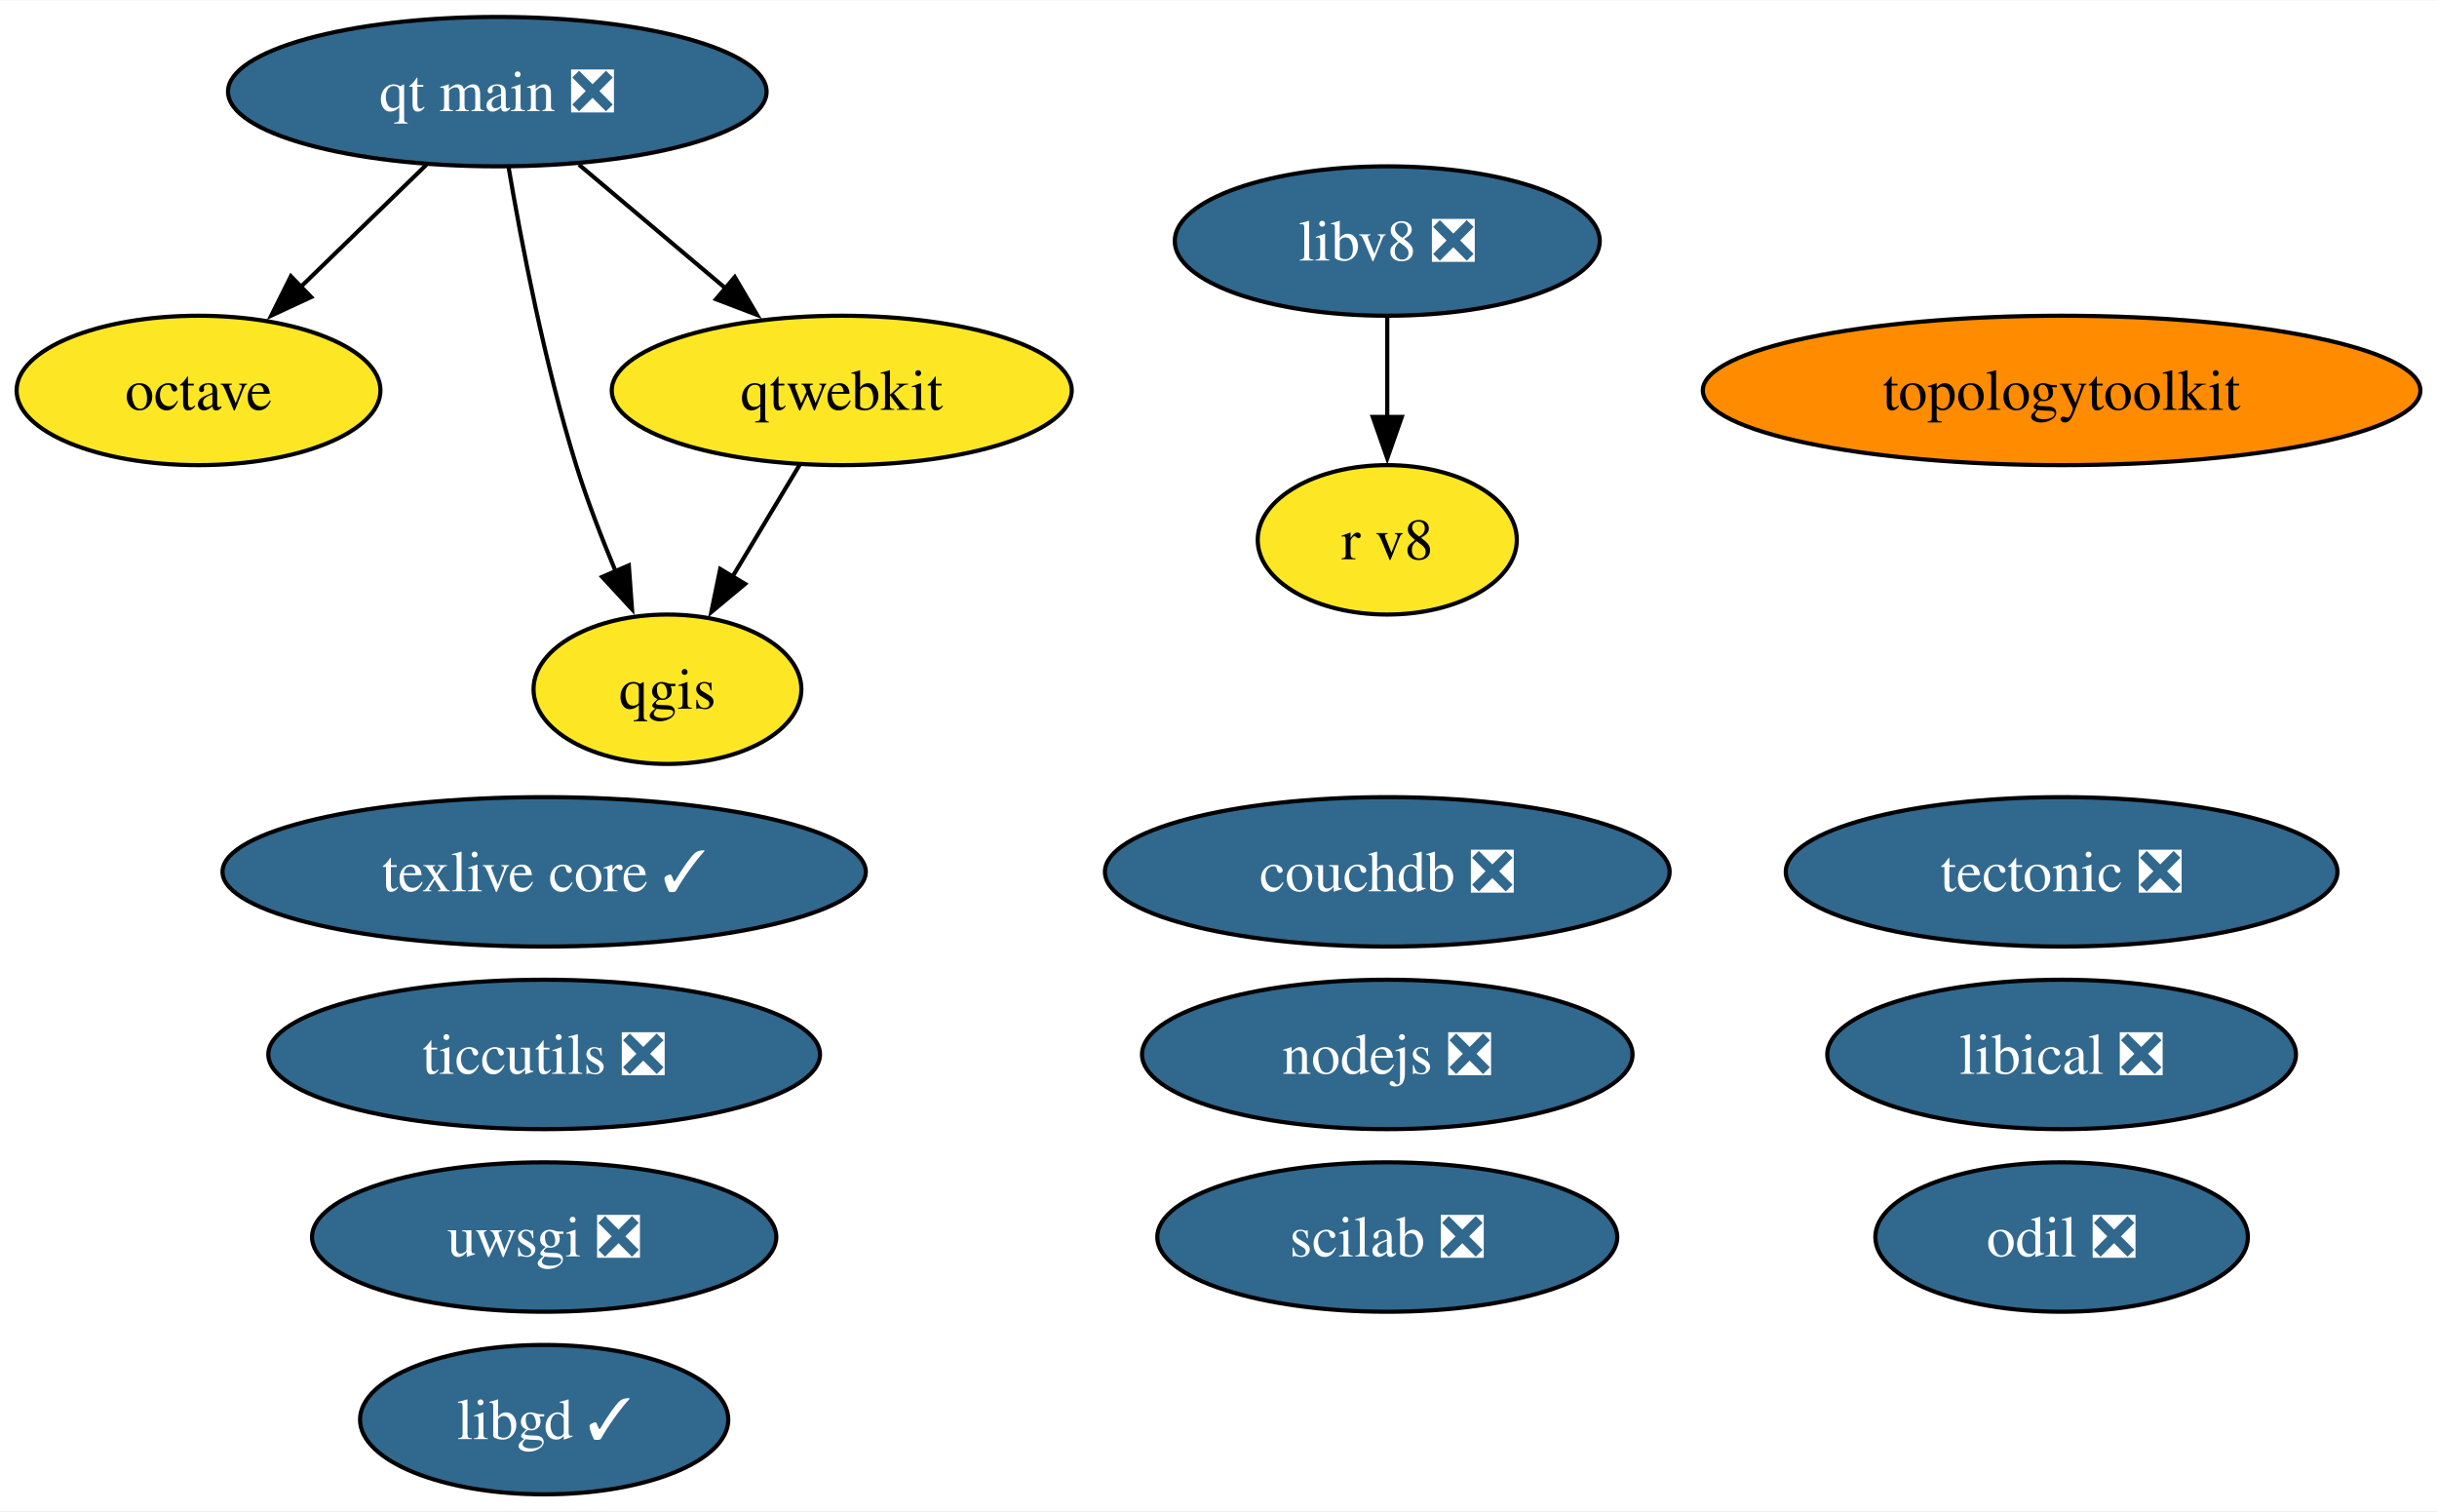
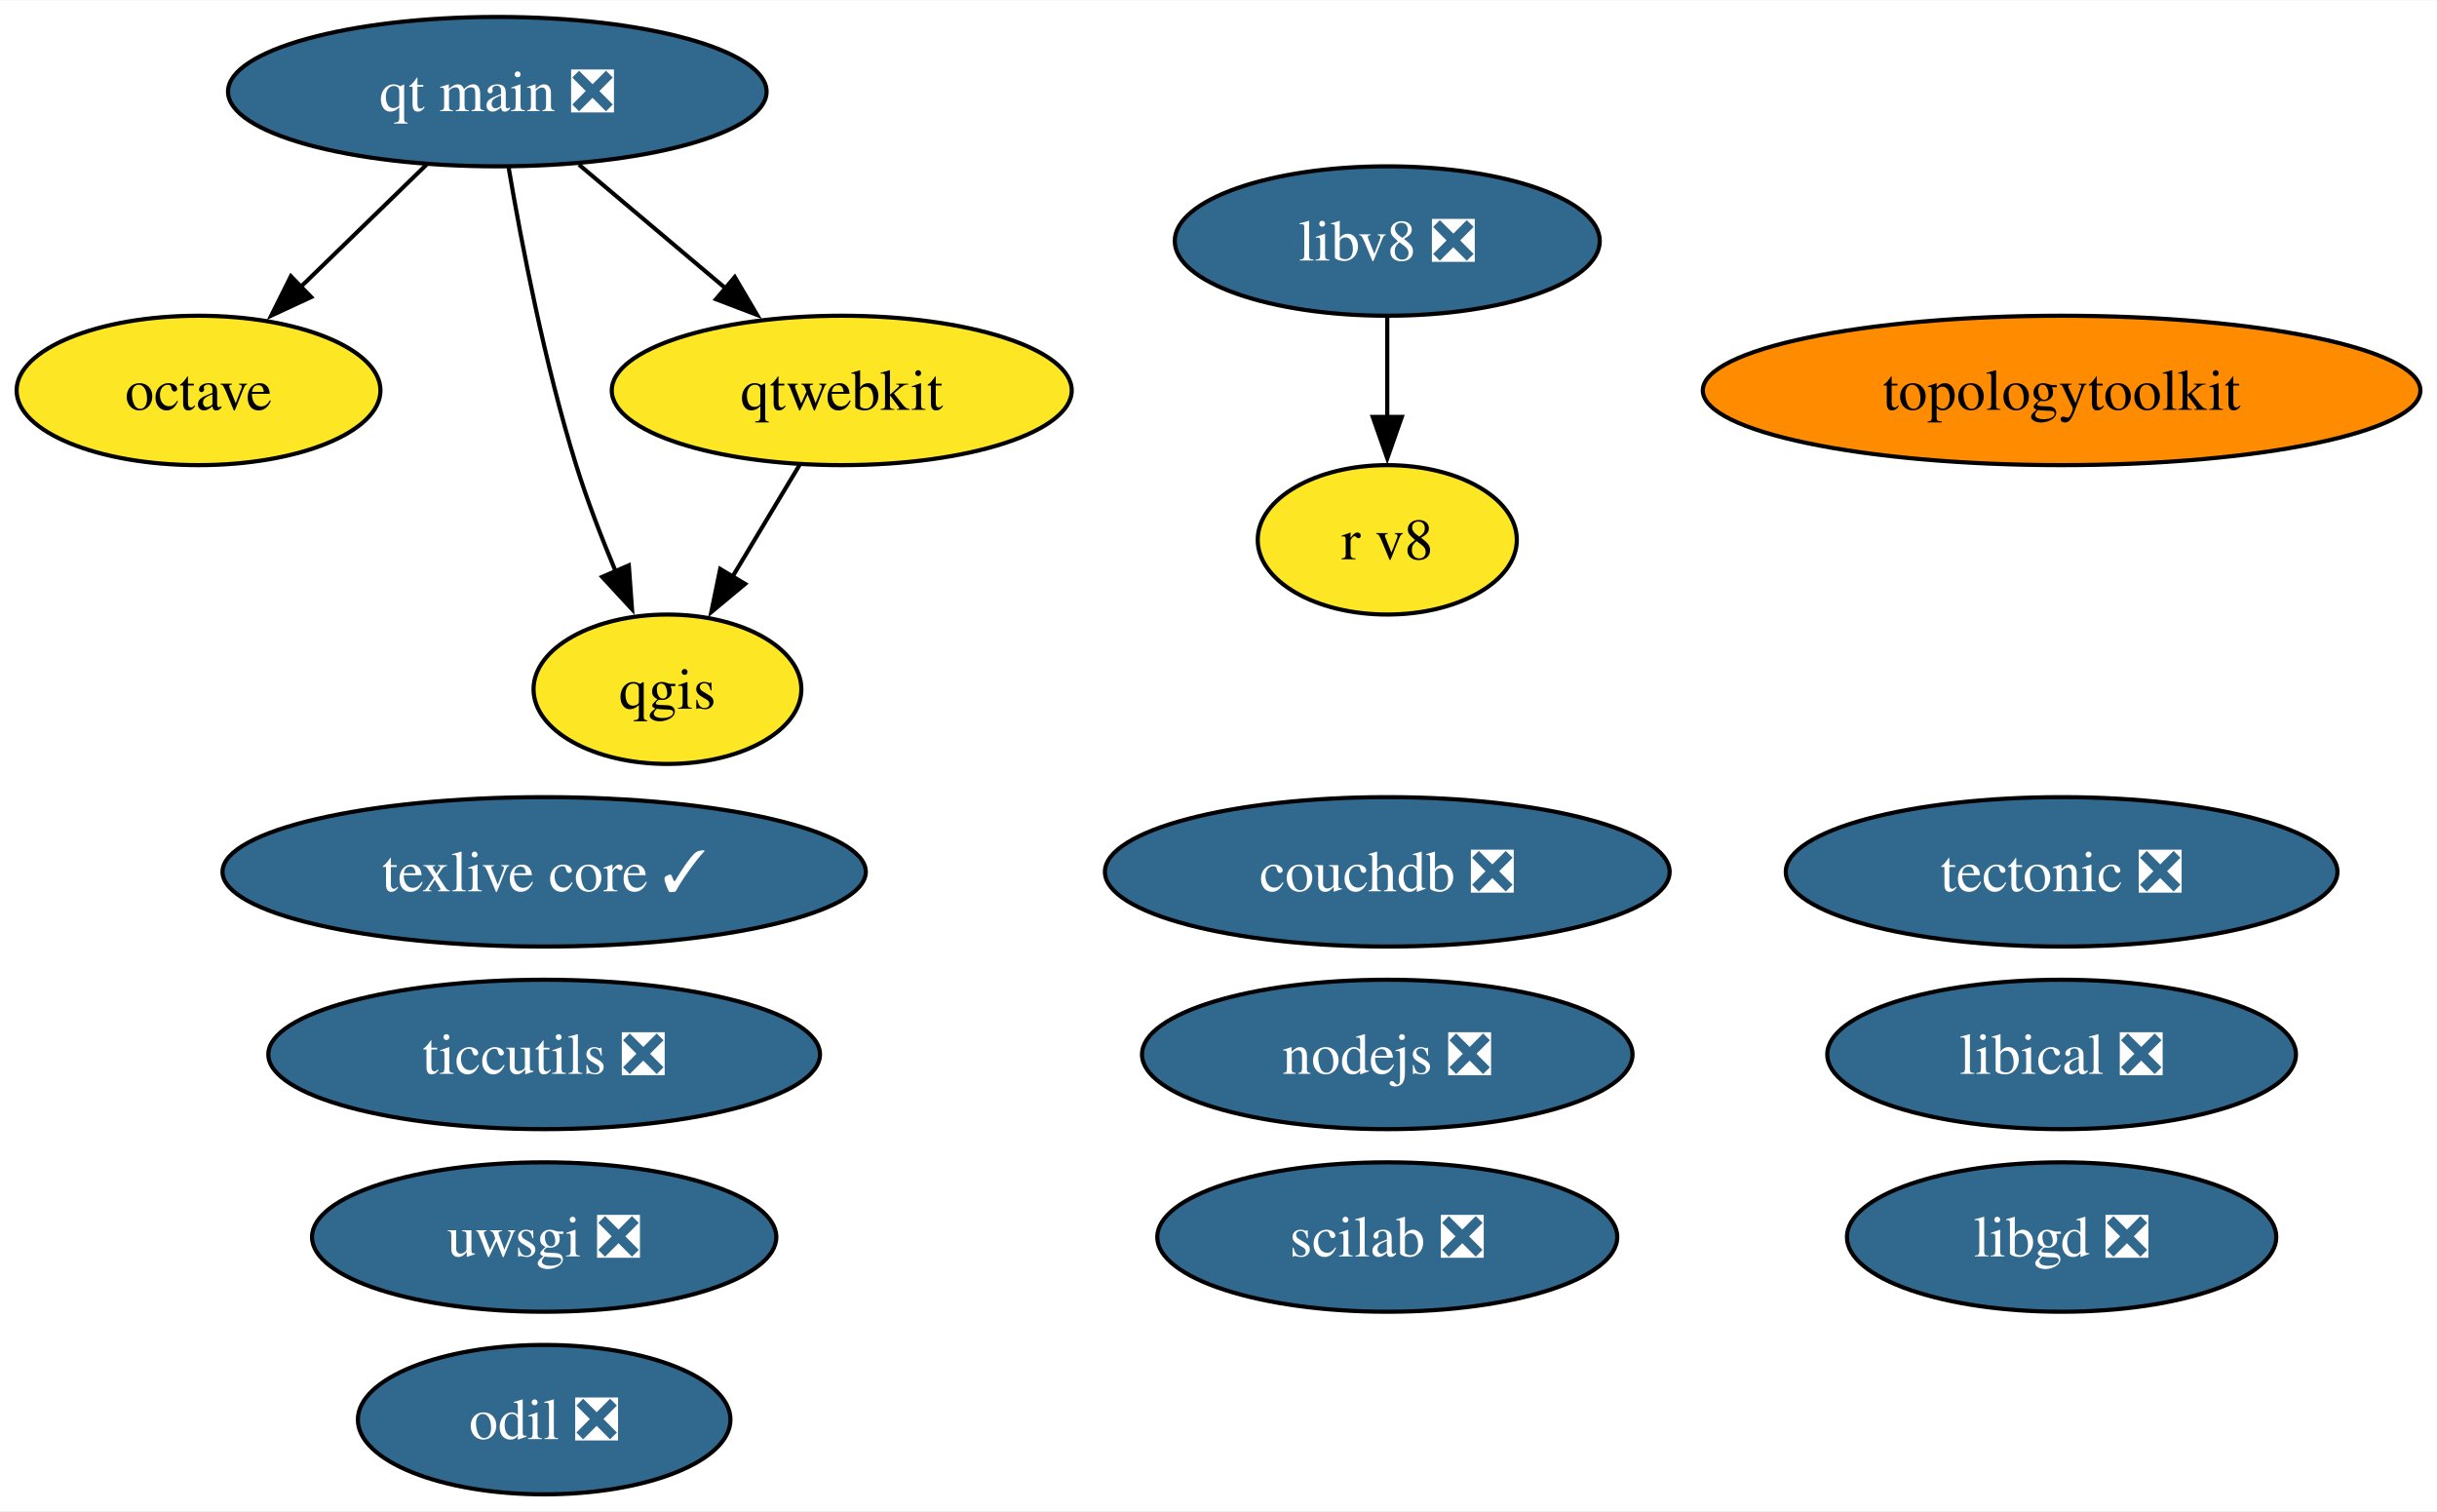
<svg xmlns="http://www.w3.org/2000/svg" xmlns:xlink="http://www.w3.org/1999/xlink" width="587pt" height="364pt" viewBox="0.00 0.00 587.26 364.00">
  <g id="graph0" class="graph" transform="scale(1 1) rotate(0) translate(4 360)">
    <polygon fill="white" stroke="none" points="-4,4 -4,-360 583.26,-360 583.26,4 -4,4" />
    <g id="node1" class="node">
      <g id="a_node1">
-         <a xlink:href="https://github.com/conda-forge/libgd-feedstock/pull/54" xlink:title="libgd ✓">
-           <ellipse fill="#31688e" stroke="black" cx="127.13" cy="-18" rx="44.37" ry="18" />
-           <text text-anchor="middle" x="127.13" y="-13.32" font-family="Times,serif" font-size="14.00" fill="white">libgd ✓</text>
+         <a xlink:href="https://github.com/conda-forge/libgd-feedstock/pull/54" xlink:title="libgd ❎">
+           <ellipse fill="#31688e" stroke="black" cx="492.8" cy="-62" rx="51.73" ry="18" />
+           <text text-anchor="middle" x="492.8" y="-57.33" font-family="Times,serif" font-size="14.00" fill="white">libgd ❎</text>
        </a>
      </g>
    </g>
    <g id="node2" class="node">
      <g id="a_node2">
        <a xlink:href="https://github.com/conda-forge/nodejs-feedstock/pull/360" xlink:title="nodejs ❎">
          <ellipse fill="#31688e" stroke="black" cx="330.3" cy="-106" rx="59.1" ry="18" />
          <text text-anchor="middle" x="330.3" y="-101.33" font-family="Times,serif" font-size="14.00" fill="white">nodejs ❎</text>
        </a>
      </g>
    </g>
    <g id="node3" class="node">
      <g id="a_node3">
        <a xlink:href="https://github.com/conda-forge/octave-feedstock" xlink:title="octave">
          <ellipse fill="#fde725" stroke="black" cx="43.84" cy="-266" rx="43.84" ry="18" />
          <text text-anchor="middle" x="43.84" y="-261.32" font-family="Times,serif" font-size="14.00">octave</text>
        </a>
      </g>
    </g>
    <g id="node4" class="node">
      <g id="a_node4">
        <a xlink:href="https://github.com/conda-forge/qgis-feedstock" xlink:title="qgis">
          <ellipse fill="#fde725" stroke="black" cx="156.84" cy="-194" rx="32.27" ry="18" />
          <text text-anchor="middle" x="156.84" y="-189.32" font-family="Times,serif" font-size="14.00">qgis</text>
        </a>
      </g>
    </g>
    <g id="node5" class="node">
      <g id="a_node5">
        <a xlink:href="https://github.com/conda-forge/tectonic-feedstock/pull/72" xlink:title="tectonic ❎">
          <ellipse fill="#31688e" stroke="black" cx="492.8" cy="-150" rx="66.47" ry="18" />
          <text text-anchor="middle" x="492.8" y="-145.32" font-family="Times,serif" font-size="14.00" fill="white">tectonic ❎</text>
        </a>
      </g>
    </g>
    <g id="node6" class="node">
      <g id="a_node6">
        <a xlink:href="https://github.com/conda-forge/texlive-core-feedstock/pull/95" xlink:title="texlive core ✓">
          <ellipse fill="#31688e" stroke="black" cx="127.13" cy="-150" rx="77.51" ry="18" />
          <text text-anchor="middle" x="127.13" y="-145.32" font-family="Times,serif" font-size="14.00" fill="white">texlive core ✓</text>
        </a>
      </g>
    </g>
    <g id="node7" class="node">
      <g id="a_node7">
        <a xlink:href="https://github.com/conda-forge/uwsgi-feedstock/pull/83" xlink:title="uwsgi ❎">
          <ellipse fill="#31688e" stroke="black" cx="127.13" cy="-62" rx="55.94" ry="18" />
          <text text-anchor="middle" x="127.13" y="-57.33" font-family="Times,serif" font-size="14.00" fill="white">uwsgi ❎</text>
        </a>
      </g>
    </g>
    <g id="node8" class="node">
      <g id="a_node8">
        <a xlink:href="https://github.com/conda-forge/qtwebkit-feedstock" xlink:title="qtwebkit">
          <ellipse fill="#fde725" stroke="black" cx="198.84" cy="-266" rx="55.42" ry="18" />
          <text text-anchor="middle" x="198.84" y="-261.32" font-family="Times,serif" font-size="14.00">qtwebkit</text>
        </a>
      </g>
    </g>
    <g id="edge1" class="edge">
      <path fill="none" stroke="black" d="M188.68,-248.05C183.81,-239.94 177.87,-230.04 172.45,-221.01" />
      <polygon fill="black" stroke="black" points="175.55,-219.38 167.41,-212.6 169.55,-222.98 175.55,-219.38" />
    </g>
    <g id="node9" class="node">
      <g id="a_node9">
        <a xlink:href="https://github.com/conda-forge/ticcutils-feedstock/pull/34" xlink:title="ticcutils ❎">
          <ellipse fill="#31688e" stroke="black" cx="127.13" cy="-106" rx="66.47" ry="18" />
          <text text-anchor="middle" x="127.13" y="-101.33" font-family="Times,serif" font-size="14.00" fill="white">ticcutils ❎</text>
        </a>
      </g>
    </g>
    <g id="node10" class="node">
      <g id="a_node10">
        <a xlink:href="https://github.com/conda-forge/scilab-feedstock/pull/52" xlink:title="scilab ❎">
          <ellipse fill="#31688e" stroke="black" cx="330.3" cy="-62" rx="55.42" ry="18" />
          <text text-anchor="middle" x="330.3" y="-57.33" font-family="Times,serif" font-size="14.00" fill="white">scilab ❎</text>
        </a>
      </g>
    </g>
    <g id="node11" class="node">
      <g id="a_node11">
        <a xlink:href="https://github.com/conda-forge/libical-feedstock/pull/27" xlink:title="libical ❎">
          <ellipse fill="#31688e" stroke="black" cx="492.8" cy="-106" rx="56.47" ry="18" />
          <text text-anchor="middle" x="492.8" y="-101.33" font-family="Times,serif" font-size="14.00" fill="white">libical ❎</text>
        </a>
      </g>
    </g>
    <g id="node12" class="node">
      <g id="a_node12">
        <a xlink:href="https://github.com/conda-forge/libv8-feedstock/pull/85" xlink:title="libv8 ❎">
          <ellipse fill="#31688e" stroke="black" cx="330.3" cy="-302" rx="51.21" ry="18" />
          <text text-anchor="middle" x="330.3" y="-297.32" font-family="Times,serif" font-size="14.00" fill="white">libv8 ❎</text>
        </a>
      </g>
    </g>
    <g id="node13" class="node">
      <g id="a_node13">
        <a xlink:href="https://github.com/conda-forge/r-v8-feedstock" xlink:title="r v8">
          <ellipse fill="#fde725" stroke="black" cx="330.3" cy="-230" rx="31.22" ry="18" />
          <text text-anchor="middle" x="330.3" y="-225.32" font-family="Times,serif" font-size="14.00">r v8</text>
        </a>
      </g>
    </g>
    <g id="edge2" class="edge">
      <path fill="none" stroke="black" d="M330.3,-283.7C330.3,-276.41 330.3,-267.73 330.3,-259.54" />
      <polygon fill="black" stroke="black" points="333.8,-259.62 330.3,-249.62 326.8,-259.62 333.8,-259.62" />
    </g>
    <g id="node14" class="node">
      <g id="a_node14">
        <a xlink:href="https://github.com/conda-forge/topologytoolkit-feedstock" xlink:title="topologytoolkit">
          <ellipse fill="#ff8c00" stroke="black" cx="492.8" cy="-266" rx="86.46" ry="18" />
          <text text-anchor="middle" x="492.8" y="-261.32" font-family="Times,serif" font-size="14.00">topologytoolkit</text>
        </a>
      </g>
    </g>
    <g id="node15" class="node">
      <g id="a_node15">
        <a xlink:href="https://github.com/conda-forge/odil-feedstock/pull/32" xlink:title="odil ❎">
-           <ellipse fill="#31688e" stroke="black" cx="492.8" cy="-62" rx="44.89" ry="18" />
-           <text text-anchor="middle" x="492.8" y="-57.33" font-family="Times,serif" font-size="14.00" fill="white">odil ❎</text>
+           <ellipse fill="#31688e" stroke="black" cx="127.13" cy="-18" rx="44.89" ry="18" />
+           <text text-anchor="middle" x="127.13" y="-13.32" font-family="Times,serif" font-size="14.00" fill="white">odil ❎</text>
        </a>
      </g>
    </g>
    <g id="node16" class="node">
      <g id="a_node16">
        <a xlink:href="https://github.com/conda-forge/qt-main-feedstock/pull/282" xlink:title="qt main ❎">
          <ellipse fill="#31688e" stroke="black" cx="115.84" cy="-338" rx="64.89" ry="18" />
          <text text-anchor="middle" x="115.84" y="-333.32" font-family="Times,serif" font-size="14.00" fill="white">qt main ❎</text>
        </a>
      </g>
    </g>
    <g id="edge3" class="edge">
      <path fill="none" stroke="black" d="M98.78,-320.41C89.68,-311.57 78.33,-300.53 68.31,-290.79" />
      <polygon fill="black" stroke="black" points="70.98,-288.5 61.37,-284.04 66.1,-293.52 70.98,-288.5" />
    </g>
    <g id="edge4" class="edge">
      <path fill="none" stroke="black" d="M118.57,-319.7C121.65,-301.59 127.23,-272.44 134.84,-248 137.49,-239.5 140.97,-230.47 144.38,-222.33" />
      <polygon fill="black" stroke="black" points="147.53,-223.85 148.3,-213.28 141.11,-221.07 147.53,-223.85" />
    </g>
    <g id="edge5" class="edge">
      <path fill="none" stroke="black" d="M135.51,-320.41C146.13,-311.45 159.42,-300.25 171.07,-290.42" />
      <polygon fill="black" stroke="black" points="173.06,-293.33 178.44,-284.2 168.54,-287.98 173.06,-293.33" />
    </g>
    <g id="node17" class="node">
      <g id="a_node17">
        <a xlink:href="https://github.com/conda-forge/couchdb-feedstock/pull/13" xlink:title="couchdb ❎">
          <ellipse fill="#31688e" stroke="black" cx="330.3" cy="-150" rx="68.04" ry="18" />
          <text text-anchor="middle" x="330.3" y="-145.32" font-family="Times,serif" font-size="14.00" fill="white">couchdb ❎</text>
        </a>
      </g>
    </g>
  </g>
</svg>
